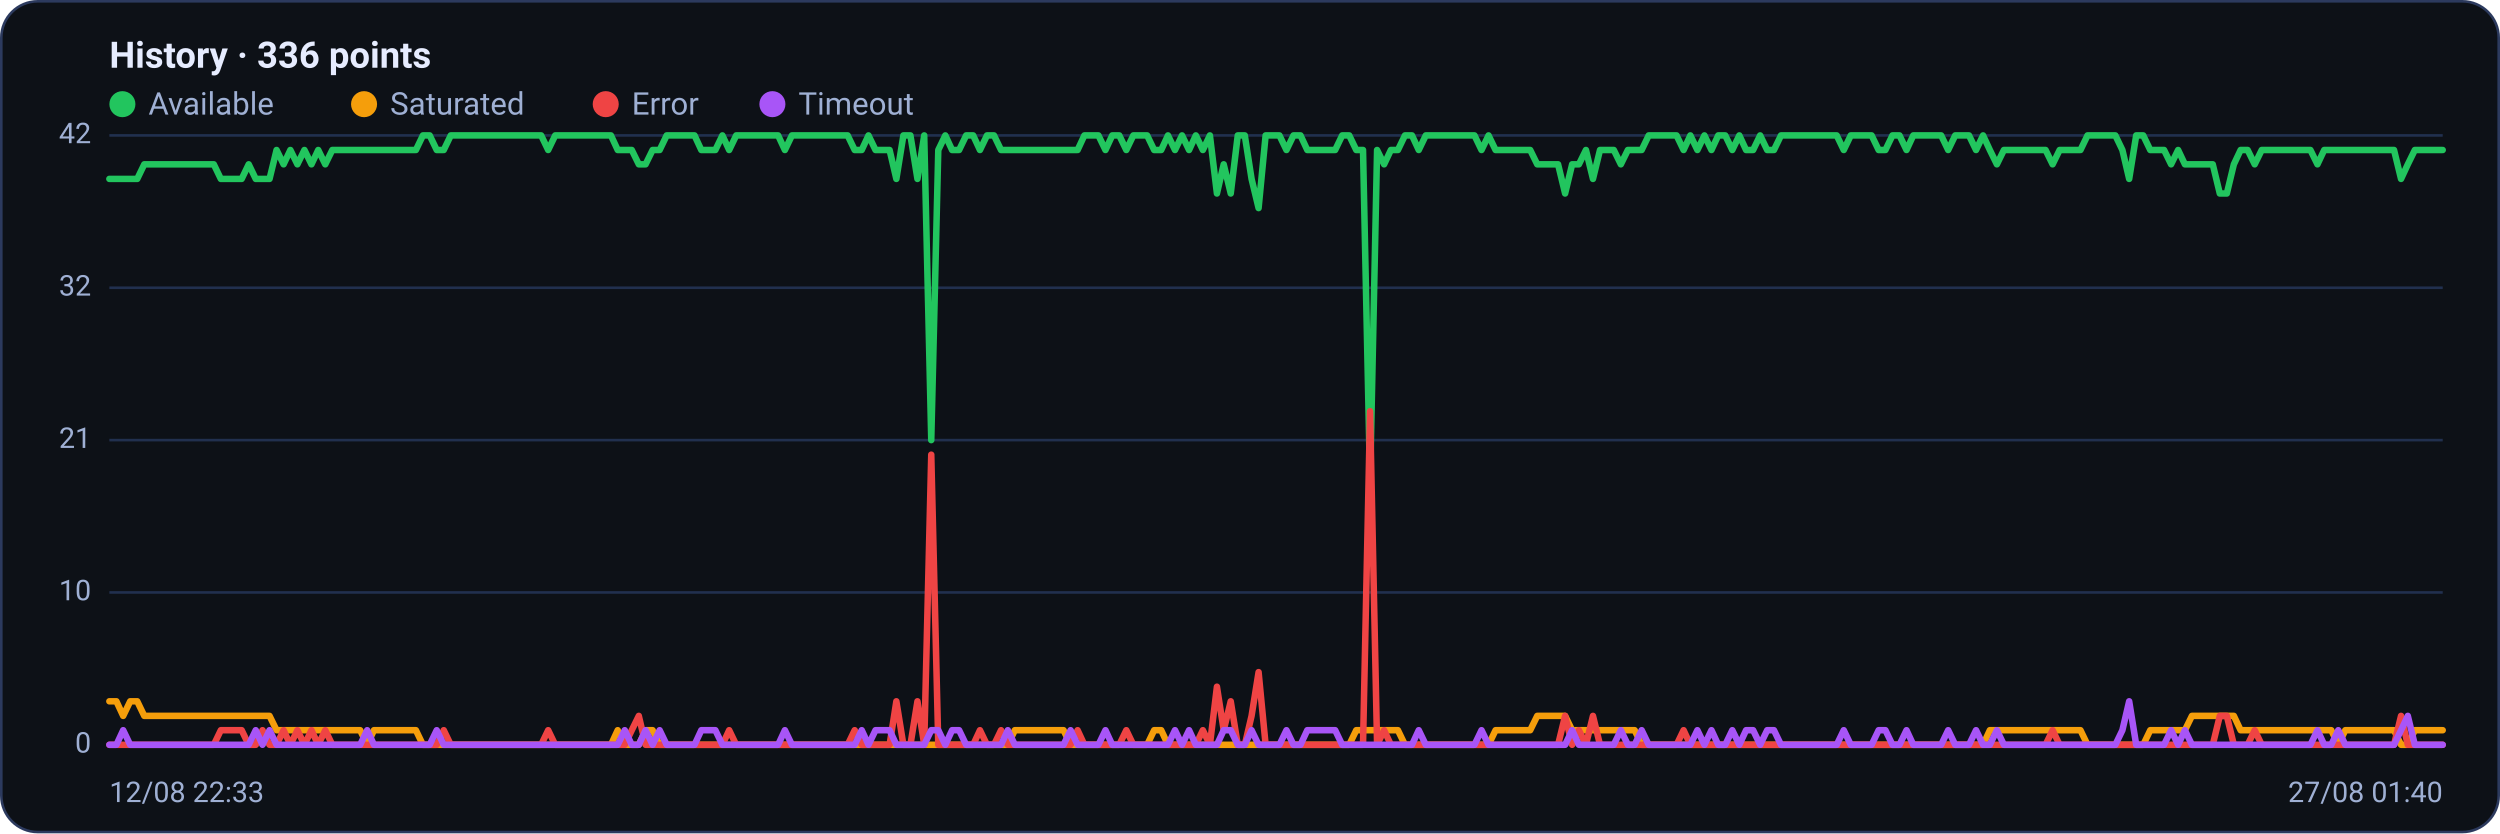
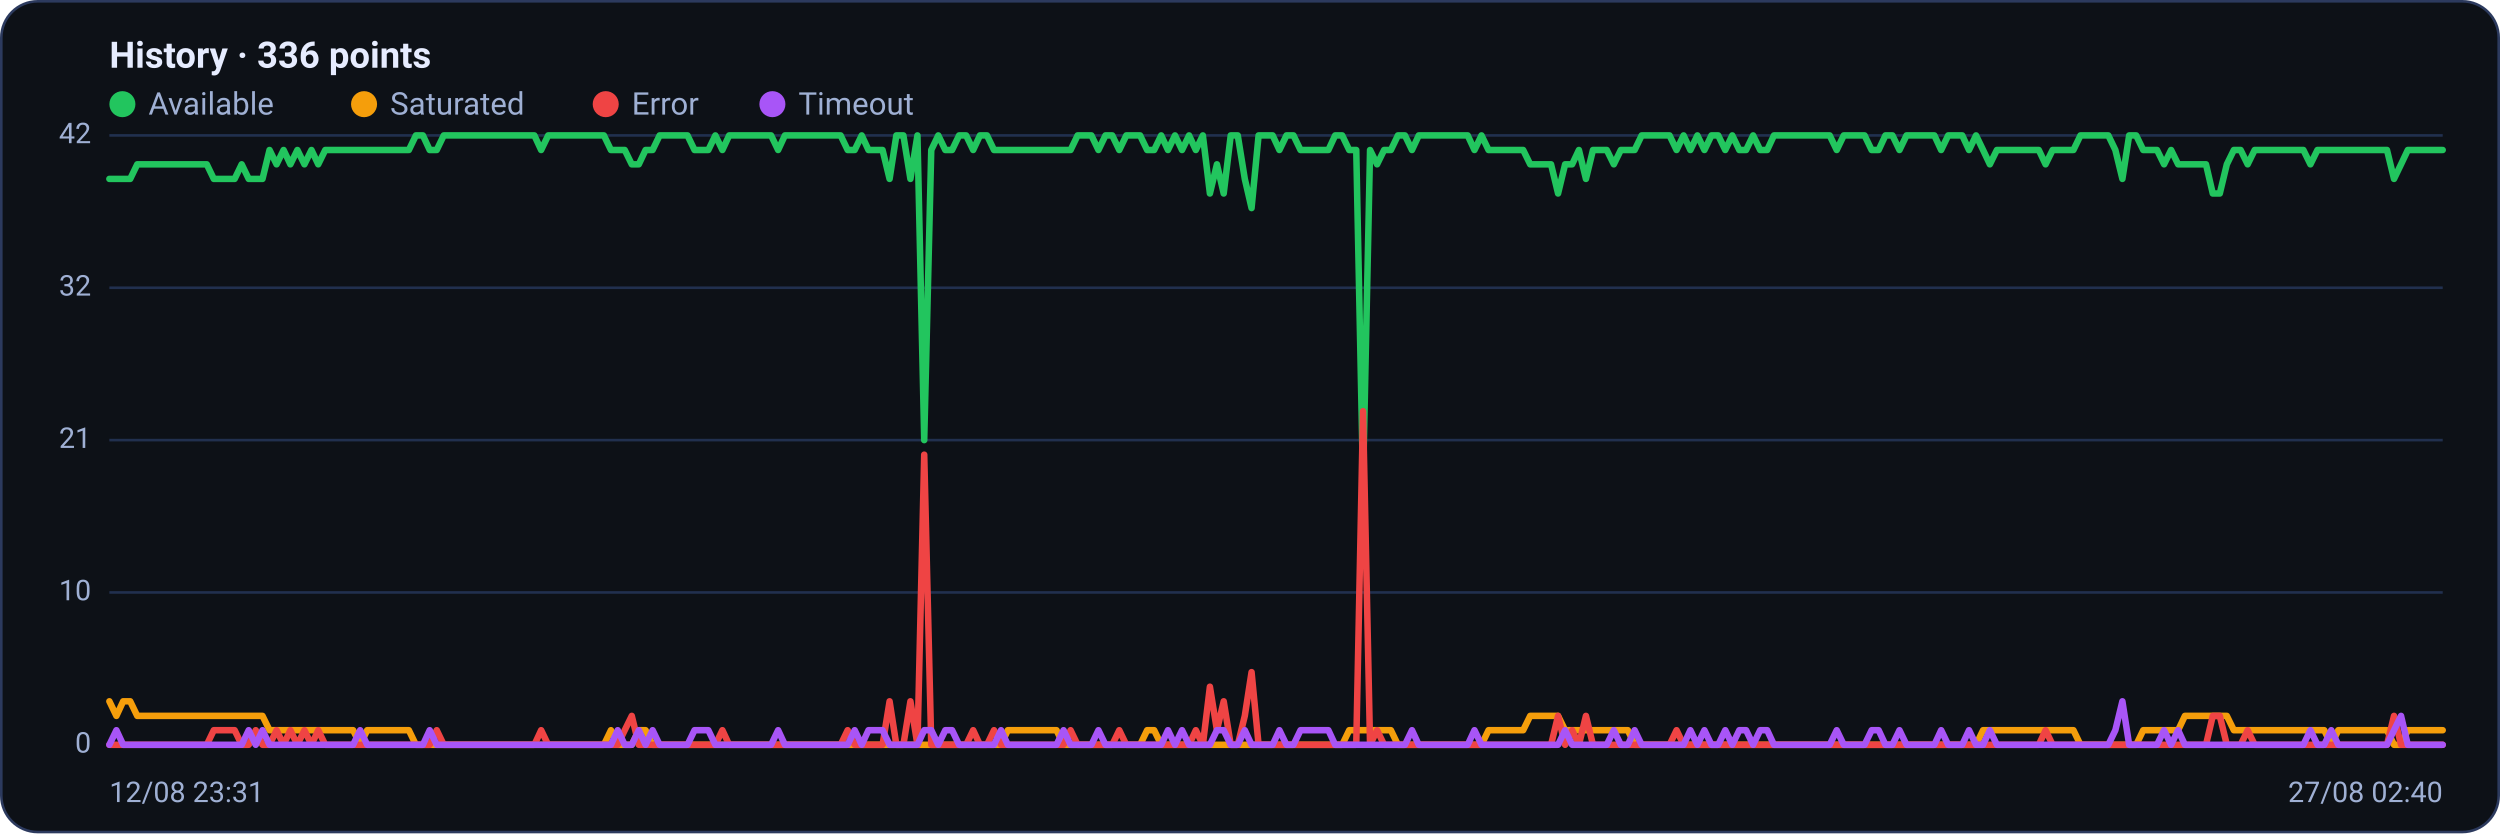
<svg xmlns="http://www.w3.org/2000/svg" viewBox="0 0 960 320" width="960" height="320" font-family="Segoe UI, system-ui, -apple-system, Roboto, Helvetica, Arial, sans-serif" role="img" aria-label="Availability history per region">
  <rect x="0.5" y="0.5" width="959" height="319" rx="14" fill="#0d1117" stroke="#2c3a5e" />
  <text x="42" y="26" font-size="14" font-weight="600" fill="#e6ecff">History · 336 points</text>
  <circle cx="47" cy="40" r="5" fill="#22c55e" />
  <text x="57" y="44" font-size="12" fill="#9fb0d4">Available</text>
  <circle cx="139.8" cy="40" r="5" fill="#f59e0b" />
  <text x="149.8" y="44" font-size="12" fill="#9fb0d4">Saturated</text>
  <circle cx="232.6" cy="40" r="5" fill="#ef4444" />
  <text x="242.6" y="44" font-size="12" fill="#9fb0d4">Error</text>
  <circle cx="296.6" cy="40" r="5" fill="#a855f7" />
  <text x="306.6" y="44" font-size="12" fill="#9fb0d4">Timeout</text>
  <line x1="42" y1="286.0" x2="938" y2="286.0" stroke="#21304f" stroke-width="1" />
  <text x="35" y="289.0" text-anchor="end" font-size="11" fill="#9fb0d4">0</text>
  <line x1="42" y1="227.5" x2="938" y2="227.5" stroke="#21304f" stroke-width="1" />
  <text x="35" y="230.5" text-anchor="end" font-size="11" fill="#9fb0d4">10</text>
  <line x1="42" y1="169.0" x2="938" y2="169.0" stroke="#21304f" stroke-width="1" />
  <text x="35" y="172.0" text-anchor="end" font-size="11" fill="#9fb0d4">21</text>
  <line x1="42" y1="110.5" x2="938" y2="110.5" stroke="#21304f" stroke-width="1" />
  <text x="35" y="113.5" text-anchor="end" font-size="11" fill="#9fb0d4">32</text>
  <line x1="42" y1="52.0" x2="938" y2="52.0" stroke="#21304f" stroke-width="1" />
  <text x="35" y="55.0" text-anchor="end" font-size="11" fill="#9fb0d4">42</text>
-   <polyline fill="none" stroke="#22c55e" stroke-width="2.5" stroke-linejoin="round" stroke-linecap="round" points="42.0,68.7 44.7,68.7 47.3,68.7 50.0,68.7 52.7,68.7 55.4,63.1 58.0,63.1 60.7,63.1 63.4,63.1 66.1,63.1 68.7,63.1 71.4,63.1 74.1,63.1 76.8,63.1 79.4,63.1 82.1,63.1 84.8,68.7 87.5,68.7 90.1,68.7 92.8,68.7 95.5,63.1 98.2,68.7 100.8,68.7 103.5,68.7 106.2,57.6 108.9,63.1 111.5,57.6 114.2,63.1 116.9,57.6 119.6,63.1 122.2,57.6 124.9,63.1 127.6,57.6 130.3,57.6 132.9,57.6 135.6,57.6 138.3,57.6 141.0,57.6 143.6,57.6 146.3,57.6 149.0,57.6 151.7,57.6 154.3,57.6 157.0,57.6 159.7,57.6 162.4,52.0 165.0,52.0 167.7,57.6 170.4,57.6 173.1,52.0 175.7,52.0 178.4,52.0 181.1,52.0 183.8,52.0 186.4,52.0 189.1,52.0 191.8,52.0 194.5,52.0 197.1,52.0 199.8,52.0 202.5,52.0 205.2,52.0 207.8,52.0 210.5,57.6 213.2,52.0 215.9,52.0 218.5,52.0 221.2,52.0 223.9,52.0 226.5,52.0 229.2,52.0 231.9,52.0 234.6,52.0 237.2,57.6 239.9,57.6 242.6,57.6 245.3,63.1 247.9,63.1 250.6,57.6 253.3,57.6 256.0,52.0 258.6,52.0 261.3,52.0 264.0,52.0 266.7,52.0 269.3,57.6 272.0,57.6 274.7,57.6 277.4,52.0 280.0,57.6 282.7,52.0 285.4,52.0 288.1,52.0 290.7,52.0 293.4,52.0 296.1,52.0 298.8,52.0 301.4,57.6 304.1,52.0 306.8,52.0 309.5,52.0 312.1,52.0 314.8,52.0 317.5,52.0 320.2,52.0 322.8,52.0 325.5,52.0 328.2,57.6 330.9,57.6 333.5,52.0 336.2,57.6 338.9,57.6 341.6,57.6 344.2,68.7 346.9,52.0 349.6,52.0 352.3,68.7 354.9,52.0 357.6,169.0 360.3,57.6 363.0,52.0 365.6,57.6 368.3,57.6 371.0,52.0 373.7,52.0 376.3,57.6 379.0,52.0 381.7,52.0 384.4,57.6 387.0,57.6 389.7,57.6 392.4,57.6 395.1,57.6 397.7,57.6 400.4,57.6 403.1,57.6 405.7,57.6 408.4,57.6 411.1,57.6 413.8,57.6 416.4,52.0 419.1,52.0 421.8,52.0 424.5,57.6 427.1,52.0 429.8,52.0 432.5,57.6 435.2,52.0 437.8,52.0 440.5,52.0 443.2,57.6 445.9,57.6 448.5,52.0 451.2,57.6 453.9,52.0 456.6,57.6 459.2,52.0 461.9,57.6 464.6,52.0 467.3,74.3 469.9,63.1 472.6,74.3 475.3,52.0 478.0,52.0 480.6,68.7 483.3,79.9 486.0,52.0 488.7,52.0 491.3,52.0 494.0,57.6 496.7,52.0 499.4,52.0 502.0,57.6 504.7,57.6 507.4,57.6 510.1,57.6 512.7,57.6 515.4,52.0 518.1,52.0 520.8,57.6 523.4,57.6 526.1,185.7 528.8,57.6 531.5,63.1 534.1,57.6 536.8,57.6 539.5,52.0 542.2,52.0 544.8,57.6 547.5,52.0 550.2,52.0 552.9,52.0 555.5,52.0 558.2,52.0 560.9,52.0 563.6,52.0 566.2,52.0 568.9,57.6 571.6,52.0 574.3,57.6 576.9,57.6 579.6,57.6 582.3,57.6 584.9,57.6 587.6,57.6 590.3,63.1 593.0,63.1 595.6,63.1 598.3,63.1 601.0,74.3 603.7,63.1 606.3,63.1 609.0,57.6 611.7,68.7 614.4,57.6 617.0,57.6 619.7,57.6 622.4,63.1 625.1,57.6 627.7,57.6 630.4,57.6 633.1,52.0 635.8,52.0 638.4,52.0 641.1,52.0 643.8,52.0 646.5,57.6 649.1,52.0 651.8,57.6 654.5,52.0 657.2,57.6 659.8,52.0 662.5,52.0 665.2,57.6 667.9,52.0 670.5,57.6 673.2,57.6 675.9,52.0 678.6,57.6 681.2,57.6 683.9,52.0 686.6,52.0 689.3,52.0 691.9,52.0 694.6,52.0 697.3,52.0 700.0,52.0 702.6,52.0 705.3,52.0 708.0,57.6 710.7,52.0 713.3,52.0 716.0,52.0 718.7,52.0 721.4,57.6 724.0,57.6 726.7,52.0 729.4,52.0 732.1,57.6 734.7,52.0 737.4,52.0 740.1,52.0 742.8,52.0 745.4,52.0 748.1,57.6 750.8,52.0 753.5,52.0 756.1,52.0 758.8,57.6 761.5,52.0 764.1,57.6 766.8,63.1 769.5,57.6 772.2,57.6 774.8,57.6 777.5,57.6 780.2,57.6 782.9,57.6 785.5,57.6 788.2,63.1 790.9,57.6 793.6,57.6 796.2,57.6 798.9,57.6 801.6,52.0 804.3,52.0 806.9,52.0 809.6,52.0 812.3,52.0 815.0,57.6 817.6,68.7 820.3,52.0 823.0,52.0 825.7,57.6 828.3,57.6 831.0,57.6 833.7,63.1 836.4,57.6 839.0,63.1 841.7,63.1 844.4,63.1 847.1,63.1 849.7,63.1 852.4,74.3 855.1,74.3 857.8,63.1 860.4,57.6 863.1,57.6 865.8,63.1 868.5,57.6 871.1,57.6 873.8,57.6 876.5,57.6 879.2,57.6 881.8,57.6 884.5,57.6 887.2,57.6 889.9,63.1 892.5,57.6 895.2,57.6 897.9,57.6 900.6,57.6 903.2,57.6 905.9,57.6 908.6,57.6 911.3,57.6 913.9,57.6 916.6,57.6 919.3,57.6 922.0,68.7 924.6,63.1 927.3,57.6 930.0,57.6 932.7,57.6 935.3,57.6 938.0,57.6" />
-   <polyline fill="none" stroke="#f59e0b" stroke-width="2.5" stroke-linejoin="round" stroke-linecap="round" points="42.0,269.3 44.7,269.3 47.3,274.9 50.0,269.3 52.7,269.3 55.4,274.9 58.0,274.9 60.7,274.9 63.4,274.9 66.1,274.9 68.7,274.9 71.4,274.9 74.1,274.9 76.8,274.9 79.4,274.9 82.1,274.9 84.8,274.9 87.5,274.9 90.1,274.9 92.8,274.9 95.5,274.9 98.2,274.9 100.8,274.9 103.5,274.9 106.2,280.4 108.9,280.4 111.5,280.4 114.2,280.4 116.9,280.4 119.6,280.4 122.2,280.4 124.9,280.4 127.6,280.4 130.3,280.4 132.9,280.4 135.6,280.4 138.3,280.4 141.0,286.0 143.6,280.4 146.3,280.4 149.0,280.4 151.7,280.4 154.3,280.4 157.0,280.4 159.7,280.4 162.4,286.0 165.0,286.0 167.7,286.0 170.4,286.0 173.1,286.0 175.7,286.0 178.4,286.0 181.1,286.0 183.8,286.0 186.4,286.0 189.1,286.0 191.8,286.0 194.5,286.0 197.1,286.0 199.8,286.0 202.5,286.0 205.2,286.0 207.8,286.0 210.5,286.0 213.2,286.0 215.9,286.0 218.5,286.0 221.2,286.0 223.9,286.0 226.5,286.0 229.2,286.0 231.9,286.0 234.6,286.0 237.2,280.4 239.9,286.0 242.6,286.0 245.3,286.0 247.9,280.4 250.6,280.4 253.3,286.0 256.0,286.0 258.6,286.0 261.3,286.0 264.0,286.0 266.7,286.0 269.3,286.0 272.0,286.0 274.7,286.0 277.4,286.0 280.0,286.0 282.7,286.0 285.4,286.0 288.1,286.0 290.7,286.0 293.4,286.0 296.1,286.0 298.8,286.0 301.4,286.0 304.1,286.0 306.8,286.0 309.5,286.0 312.1,286.0 314.8,286.0 317.5,286.0 320.2,286.0 322.8,286.0 325.5,286.0 328.2,286.0 330.9,286.0 333.5,286.0 336.2,286.0 338.9,286.0 341.6,286.0 344.2,286.0 346.9,286.0 349.6,286.0 352.3,286.0 354.9,286.0 357.6,286.0 360.3,286.0 363.0,286.0 365.6,286.0 368.3,286.0 371.0,286.0 373.7,286.0 376.3,286.0 379.0,286.0 381.7,286.0 384.4,286.0 387.0,286.0 389.7,280.4 392.4,280.4 395.1,280.4 397.7,280.4 400.4,280.4 403.1,280.4 405.7,280.4 408.4,280.4 411.1,286.0 413.8,286.0 416.4,286.0 419.1,286.0 421.8,286.0 424.5,286.0 427.1,286.0 429.8,286.0 432.5,286.0 435.2,286.0 437.8,286.0 440.5,286.0 443.2,280.4 445.9,280.4 448.5,286.0 451.2,286.0 453.9,286.0 456.6,286.0 459.2,286.0 461.9,286.0 464.6,286.0 467.3,286.0 469.9,286.0 472.6,286.0 475.3,286.0 478.0,286.0 480.6,286.0 483.3,286.0 486.0,286.0 488.7,286.0 491.3,286.0 494.0,286.0 496.7,286.0 499.4,286.0 502.0,286.0 504.7,286.0 507.4,286.0 510.1,286.0 512.7,286.0 515.4,286.0 518.1,286.0 520.8,280.4 523.4,280.4 526.1,280.4 528.8,280.4 531.5,280.4 534.1,280.4 536.8,280.4 539.5,286.0 542.2,286.0 544.8,286.0 547.5,286.0 550.2,286.0 552.9,286.0 555.5,286.0 558.2,286.0 560.9,286.0 563.6,286.0 566.2,286.0 568.9,286.0 571.6,286.0 574.3,280.4 576.9,280.4 579.6,280.4 582.3,280.4 584.9,280.4 587.6,280.4 590.3,274.9 593.0,274.9 595.6,274.9 598.3,274.9 601.0,274.9 603.7,280.4 606.3,280.4 609.0,280.4 611.7,280.4 614.4,280.4 617.0,280.4 619.7,280.4 622.4,280.4 625.1,280.4 627.7,280.4 630.4,286.0 633.1,286.0 635.8,286.0 638.4,286.0 641.1,286.0 643.8,286.0 646.5,286.0 649.1,286.0 651.8,286.0 654.5,286.0 657.2,286.0 659.8,286.0 662.5,286.0 665.2,286.0 667.9,286.0 670.5,286.0 673.2,286.0 675.9,286.0 678.6,286.0 681.2,286.0 683.9,286.0 686.6,286.0 689.3,286.0 691.9,286.0 694.6,286.0 697.3,286.0 700.0,286.0 702.6,286.0 705.3,286.0 708.0,286.0 710.7,286.0 713.3,286.0 716.0,286.0 718.7,286.0 721.4,286.0 724.0,286.0 726.7,286.0 729.4,286.0 732.1,286.0 734.7,286.0 737.4,286.0 740.1,286.0 742.8,286.0 745.4,286.0 748.1,286.0 750.8,286.0 753.5,286.0 756.1,286.0 758.8,286.0 761.5,286.0 764.1,280.4 766.8,280.4 769.5,280.4 772.2,280.4 774.8,280.4 777.5,280.4 780.2,280.4 782.9,280.4 785.5,280.4 788.2,280.4 790.9,280.4 793.6,280.4 796.2,280.4 798.9,280.4 801.6,286.0 804.3,286.0 806.9,286.0 809.6,286.0 812.3,286.0 815.0,286.0 817.6,286.0 820.3,286.0 823.0,286.0 825.7,280.4 828.3,280.4 831.0,280.4 833.7,280.4 836.4,280.4 839.0,280.4 841.7,274.9 844.4,274.9 847.1,274.9 849.7,274.9 852.4,274.9 855.1,274.9 857.8,274.9 860.4,280.4 863.1,280.4 865.8,280.4 868.5,280.4 871.1,280.4 873.8,280.4 876.5,280.4 879.2,280.4 881.8,280.4 884.5,280.4 887.2,280.4 889.9,280.4 892.5,280.4 895.2,280.4 897.9,286.0 900.6,280.4 903.2,280.4 905.9,280.4 908.6,280.4 911.3,280.4 913.9,280.4 916.6,280.4 919.3,280.4 922.0,286.0 924.6,286.0 927.3,280.4 930.0,280.4 932.7,280.4 935.3,280.4 938.0,280.4" />
-   <polyline fill="none" stroke="#ef4444" stroke-width="2.5" stroke-linejoin="round" stroke-linecap="round" points="42.0,286.0 44.7,286.0 47.3,286.0 50.0,286.0 52.7,286.0 55.4,286.0 58.0,286.0 60.7,286.0 63.4,286.0 66.1,286.0 68.7,286.0 71.4,286.0 74.1,286.0 76.8,286.0 79.4,286.0 82.1,286.0 84.8,280.4 87.5,280.4 90.1,280.4 92.8,280.4 95.5,286.0 98.2,286.0 100.8,280.4 103.5,286.0 106.2,286.0 108.9,280.4 111.5,286.0 114.2,280.4 116.9,286.0 119.6,280.4 122.2,286.0 124.9,280.4 127.6,286.0 130.3,286.0 132.9,286.0 135.6,286.0 138.3,286.0 141.0,286.0 143.6,286.0 146.3,286.0 149.0,286.0 151.7,286.0 154.3,286.0 157.0,286.0 159.7,286.0 162.4,286.0 165.0,286.0 167.7,286.0 170.4,280.4 173.1,286.0 175.7,286.0 178.4,286.0 181.1,286.0 183.8,286.0 186.4,286.0 189.1,286.0 191.8,286.0 194.5,286.0 197.1,286.0 199.8,286.0 202.5,286.0 205.2,286.0 207.8,286.0 210.5,280.4 213.2,286.0 215.9,286.0 218.5,286.0 221.2,286.0 223.9,286.0 226.5,286.0 229.2,286.0 231.9,286.0 234.6,286.0 237.2,286.0 239.9,286.0 242.6,280.4 245.3,274.9 247.9,286.0 250.6,286.0 253.3,286.0 256.0,286.0 258.6,286.0 261.3,286.0 264.0,286.0 266.7,286.0 269.3,286.0 272.0,286.0 274.7,286.0 277.4,286.0 280.0,280.4 282.7,286.0 285.4,286.0 288.1,286.0 290.7,286.0 293.4,286.0 296.1,286.0 298.8,286.0 301.4,286.0 304.1,286.0 306.8,286.0 309.5,286.0 312.1,286.0 314.8,286.0 317.5,286.0 320.2,286.0 322.8,286.0 325.5,286.0 328.2,280.4 330.9,286.0 333.5,286.0 336.2,286.0 338.9,286.0 341.6,286.0 344.2,269.3 346.9,286.0 349.6,286.0 352.3,269.3 354.9,286.0 357.6,174.6 360.3,286.0 363.0,286.0 365.6,286.0 368.3,286.0 371.0,286.0 373.7,286.0 376.3,280.4 379.0,286.0 381.7,286.0 384.4,280.4 387.0,286.0 389.7,286.0 392.4,286.0 395.1,286.0 397.7,286.0 400.4,286.0 403.1,286.0 405.7,286.0 408.4,286.0 411.1,286.0 413.8,280.4 416.4,286.0 419.1,286.0 421.8,286.0 424.5,286.0 427.1,286.0 429.8,286.0 432.5,280.4 435.2,286.0 437.8,286.0 440.5,286.0 443.2,286.0 445.9,286.0 448.5,286.0 451.2,286.0 453.9,286.0 456.6,286.0 459.2,286.0 461.9,280.4 464.6,286.0 467.3,263.7 469.9,280.4 472.6,269.3 475.3,286.0 478.0,286.0 480.6,274.9 483.3,258.1 486.0,286.0 488.7,286.0 491.3,286.0 494.0,286.0 496.7,286.0 499.4,286.0 502.0,286.0 504.7,286.0 507.4,286.0 510.1,286.0 512.7,286.0 515.4,286.0 518.1,286.0 520.8,286.0 523.4,286.0 526.1,157.9 528.8,286.0 531.5,280.4 534.1,286.0 536.8,286.0 539.5,286.0 542.2,286.0 544.8,286.0 547.5,286.0 550.2,286.0 552.9,286.0 555.5,286.0 558.2,286.0 560.9,286.0 563.6,286.0 566.2,286.0 568.9,286.0 571.6,286.0 574.3,286.0 576.9,286.0 579.6,286.0 582.3,286.0 584.9,286.0 587.6,286.0 590.3,286.0 593.0,286.0 595.6,286.0 598.3,286.0 601.0,274.9 603.7,286.0 606.3,280.4 609.0,286.0 611.7,274.9 614.4,286.0 617.0,286.0 619.7,286.0 622.4,286.0 625.1,286.0 627.7,286.0 630.4,286.0 633.1,286.0 635.8,286.0 638.4,286.0 641.1,286.0 643.8,286.0 646.5,280.4 649.1,286.0 651.8,286.0 654.5,286.0 657.2,286.0 659.8,286.0 662.5,286.0 665.2,286.0 667.9,286.0 670.5,286.0 673.2,286.0 675.9,286.0 678.6,286.0 681.2,286.0 683.9,286.0 686.6,286.0 689.3,286.0 691.9,286.0 694.6,286.0 697.3,286.0 700.0,286.0 702.6,286.0 705.3,286.0 708.0,286.0 710.7,286.0 713.3,286.0 716.0,286.0 718.7,286.0 721.4,286.0 724.0,286.0 726.7,286.0 729.4,286.0 732.1,286.0 734.7,286.0 737.4,286.0 740.1,286.0 742.8,286.0 745.4,286.0 748.1,286.0 750.8,286.0 753.5,286.0 756.1,286.0 758.8,286.0 761.5,286.0 764.1,286.0 766.8,286.0 769.5,286.0 772.2,286.0 774.8,286.0 777.5,286.0 780.2,286.0 782.9,286.0 785.5,286.0 788.2,280.4 790.9,286.0 793.6,286.0 796.2,286.0 798.9,286.0 801.6,286.0 804.3,286.0 806.9,286.0 809.6,286.0 812.3,286.0 815.0,286.0 817.6,286.0 820.3,286.0 823.0,286.0 825.7,286.0 828.3,286.0 831.0,286.0 833.7,286.0 836.4,286.0 839.0,286.0 841.7,286.0 844.4,286.0 847.1,286.0 849.7,286.0 852.4,274.9 855.1,274.9 857.8,286.0 860.4,286.0 863.1,286.0 865.8,280.4 868.5,286.0 871.1,286.0 873.8,286.0 876.5,286.0 879.2,286.0 881.8,286.0 884.5,286.0 887.2,286.0 889.9,286.0 892.5,286.0 895.2,286.0 897.9,286.0 900.6,286.0 903.2,286.0 905.9,286.0 908.6,286.0 911.3,286.0 913.9,286.0 916.6,286.0 919.3,286.0 922.0,274.9 924.6,286.0 927.3,286.0 930.0,286.0 932.7,286.0 935.3,286.0 938.0,286.0" />
-   <polyline fill="none" stroke="#a855f7" stroke-width="2.5" stroke-linejoin="round" stroke-linecap="round" points="42.0,286.0 44.7,286.0 47.3,280.4 50.0,286.0 52.7,286.0 55.4,286.0 58.0,286.0 60.7,286.0 63.4,286.0 66.1,286.0 68.7,286.0 71.4,286.0 74.1,286.0 76.8,286.0 79.4,286.0 82.1,286.0 84.8,286.0 87.5,286.0 90.1,286.0 92.8,286.0 95.5,286.0 98.2,280.4 100.8,286.0 103.5,280.4 106.2,286.0 108.9,286.0 111.5,286.0 114.2,286.0 116.9,286.0 119.6,286.0 122.2,286.0 124.9,286.0 127.6,286.0 130.3,286.0 132.9,286.0 135.6,286.0 138.3,286.0 141.0,280.4 143.6,286.0 146.3,286.0 149.0,286.0 151.7,286.0 154.3,286.0 157.0,286.0 159.7,286.0 162.4,286.0 165.0,286.0 167.7,280.4 170.4,286.0 173.1,286.0 175.7,286.0 178.4,286.0 181.1,286.0 183.8,286.0 186.4,286.0 189.1,286.0 191.8,286.0 194.5,286.0 197.1,286.0 199.8,286.0 202.5,286.0 205.2,286.0 207.8,286.0 210.5,286.0 213.2,286.0 215.9,286.0 218.5,286.0 221.2,286.0 223.9,286.0 226.5,286.0 229.2,286.0 231.9,286.0 234.6,286.0 237.2,286.0 239.9,280.4 242.6,286.0 245.3,286.0 247.9,280.4 250.6,286.0 253.3,280.4 256.0,286.0 258.6,286.0 261.3,286.0 264.0,286.0 266.7,286.0 269.3,280.4 272.0,280.4 274.7,280.4 277.4,286.0 280.0,286.0 282.7,286.0 285.4,286.0 288.1,286.0 290.7,286.0 293.4,286.0 296.1,286.0 298.8,286.0 301.4,280.4 304.1,286.0 306.8,286.0 309.5,286.0 312.1,286.0 314.8,286.0 317.5,286.0 320.2,286.0 322.8,286.0 325.5,286.0 328.2,286.0 330.9,280.4 333.5,286.0 336.2,280.4 338.9,280.4 341.6,280.4 344.2,286.0 346.9,286.0 349.6,286.0 352.3,286.0 354.9,286.0 357.6,280.4 360.3,280.4 363.0,286.0 365.6,280.4 368.3,280.4 371.0,286.0 373.7,286.0 376.3,286.0 379.0,286.0 381.7,286.0 384.4,286.0 387.0,280.4 389.7,286.0 392.4,286.0 395.1,286.0 397.7,286.0 400.4,286.0 403.1,286.0 405.7,286.0 408.4,286.0 411.1,280.4 413.8,286.0 416.4,286.0 419.1,286.0 421.8,286.0 424.5,280.4 427.1,286.0 429.8,286.0 432.5,286.0 435.2,286.0 437.8,286.0 440.5,286.0 443.2,286.0 445.9,286.0 448.5,286.0 451.2,280.4 453.9,286.0 456.6,280.4 459.2,286.0 461.9,286.0 464.6,286.0 467.3,286.0 469.9,280.4 472.6,280.4 475.3,286.0 478.0,286.0 480.6,280.4 483.3,286.0 486.0,286.0 488.7,286.0 491.3,286.0 494.0,280.4 496.7,286.0 499.4,286.0 502.0,280.4 504.7,280.4 507.4,280.4 510.1,280.4 512.7,280.4 515.4,286.0 518.1,286.0 520.8,286.0 523.4,286.0 526.1,286.0 528.8,286.0 531.5,286.0 534.1,286.0 536.8,286.0 539.5,286.0 542.2,286.0 544.8,280.4 547.5,286.0 550.2,286.0 552.9,286.0 555.5,286.0 558.2,286.0 560.9,286.0 563.6,286.0 566.2,286.0 568.9,280.4 571.6,286.0 574.3,286.0 576.9,286.0 579.6,286.0 582.3,286.0 584.9,286.0 587.6,286.0 590.3,286.0 593.0,286.0 595.6,286.0 598.3,286.0 601.0,286.0 603.7,280.4 606.3,286.0 609.0,286.0 611.7,286.0 614.4,286.0 617.0,286.0 619.7,286.0 622.4,280.4 625.1,286.0 627.7,286.0 630.4,280.4 633.1,286.0 635.8,286.0 638.4,286.0 641.1,286.0 643.8,286.0 646.5,286.0 649.1,286.0 651.8,280.4 654.5,286.0 657.2,280.4 659.8,286.0 662.5,286.0 665.2,280.4 667.9,286.0 670.5,280.4 673.2,280.4 675.9,286.0 678.6,280.4 681.2,280.4 683.9,286.0 686.6,286.0 689.3,286.0 691.9,286.0 694.6,286.0 697.3,286.0 700.0,286.0 702.6,286.0 705.3,286.0 708.0,280.4 710.7,286.0 713.3,286.0 716.0,286.0 718.7,286.0 721.4,280.4 724.0,280.4 726.7,286.0 729.4,286.0 732.1,280.4 734.7,286.0 737.4,286.0 740.1,286.0 742.8,286.0 745.4,286.0 748.1,280.4 750.8,286.0 753.5,286.0 756.1,286.0 758.8,280.4 761.5,286.0 764.1,286.0 766.8,280.4 769.5,286.0 772.2,286.0 774.8,286.0 777.5,286.0 780.2,286.0 782.9,286.0 785.5,286.0 788.2,286.0 790.9,286.0 793.6,286.0 796.2,286.0 798.9,286.0 801.6,286.0 804.3,286.0 806.9,286.0 809.6,286.0 812.3,286.0 815.0,280.4 817.6,269.3 820.3,286.0 823.0,286.0 825.7,286.0 828.3,286.0 831.0,286.0 833.7,280.4 836.4,286.0 839.0,280.4 841.7,286.0 844.4,286.0 847.1,286.0 849.7,286.0 852.4,286.0 855.1,286.0 857.8,286.0 860.4,286.0 863.1,286.0 865.8,286.0 868.5,286.0 871.1,286.0 873.8,286.0 876.5,286.0 879.2,286.0 881.8,286.0 884.5,286.0 887.2,286.0 889.9,280.4 892.5,286.0 895.2,286.0 897.9,280.4 900.6,286.0 903.2,286.0 905.9,286.0 908.6,286.0 911.3,286.0 913.9,286.0 916.6,286.0 919.3,286.0 922.0,280.4 924.6,274.9 927.3,286.0 930.0,286.0 932.7,286.0 935.3,286.0 938.0,286.0" />
-   <text x="42" y="308" font-size="11" fill="#9fb0d4">12/08 22:33</text>
-   <text x="938" y="308" text-anchor="end" font-size="11" fill="#9fb0d4">27/08 01:40</text>
+   <polyline fill="none" stroke="#22c55e" stroke-width="2.5" stroke-linejoin="round" stroke-linecap="round" points="42.0,68.7 44.7,68.7 47.3,68.7 50.0,68.7 52.7,63.1 55.4,63.1 58.0,63.1 60.7,63.1 63.4,63.1 66.1,63.1 68.7,63.1 71.4,63.1 74.1,63.1 76.8,63.1 79.4,63.1 82.1,68.7 84.8,68.7 87.5,68.7 90.1,68.7 92.8,63.1 95.5,68.7 98.2,68.7 100.8,68.7 103.5,57.6 106.2,63.1 108.9,57.6 111.5,63.1 114.2,57.6 116.9,63.1 119.6,57.6 122.2,63.1 124.9,57.6 127.6,57.6 130.3,57.6 132.9,57.6 135.6,57.6 138.3,57.6 141.0,57.6 143.6,57.6 146.3,57.6 149.0,57.6 151.7,57.6 154.3,57.6 157.0,57.6 159.7,52.0 162.4,52.0 165.0,57.6 167.7,57.6 170.4,52.0 173.1,52.0 175.7,52.0 178.4,52.0 181.1,52.0 183.8,52.0 186.4,52.0 189.1,52.0 191.8,52.0 194.5,52.0 197.1,52.0 199.8,52.0 202.5,52.0 205.2,52.0 207.8,57.6 210.5,52.0 213.2,52.0 215.9,52.0 218.5,52.0 221.2,52.0 223.9,52.0 226.5,52.0 229.2,52.0 231.9,52.0 234.6,57.6 237.2,57.6 239.9,57.6 242.6,63.1 245.3,63.1 247.9,57.6 250.6,57.6 253.3,52.0 256.0,52.0 258.6,52.0 261.3,52.0 264.0,52.0 266.7,57.6 269.3,57.6 272.0,57.6 274.7,52.0 277.4,57.6 280.0,52.0 282.7,52.0 285.4,52.0 288.1,52.0 290.7,52.0 293.4,52.0 296.1,52.0 298.8,57.6 301.4,52.0 304.1,52.0 306.8,52.0 309.5,52.0 312.1,52.0 314.8,52.0 317.5,52.0 320.2,52.0 322.8,52.0 325.5,57.6 328.2,57.6 330.9,52.0 333.5,57.6 336.2,57.6 338.9,57.6 341.6,68.7 344.2,52.0 346.9,52.0 349.6,68.7 352.3,52.0 354.9,169.0 357.6,57.6 360.3,52.0 363.0,57.6 365.6,57.6 368.3,52.0 371.0,52.0 373.7,57.6 376.3,52.0 379.0,52.0 381.7,57.6 384.4,57.6 387.0,57.6 389.7,57.6 392.4,57.6 395.1,57.6 397.7,57.6 400.4,57.6 403.1,57.6 405.7,57.6 408.4,57.6 411.1,57.6 413.8,52.0 416.4,52.0 419.1,52.0 421.8,57.6 424.5,52.0 427.1,52.0 429.8,57.6 432.5,52.0 435.2,52.0 437.8,52.0 440.5,57.6 443.2,57.6 445.9,52.0 448.5,57.6 451.2,52.0 453.9,57.6 456.6,52.0 459.2,57.6 461.9,52.0 464.6,74.3 467.3,63.1 469.9,74.3 472.6,52.0 475.3,52.0 478.0,68.7 480.6,79.9 483.3,52.0 486.0,52.0 488.7,52.0 491.3,57.6 494.0,52.0 496.7,52.0 499.4,57.6 502.0,57.6 504.7,57.6 507.4,57.6 510.1,57.6 512.7,52.0 515.4,52.0 518.1,57.6 520.8,57.6 523.4,185.7 526.1,57.6 528.8,63.1 531.5,57.6 534.1,57.6 536.8,52.0 539.5,52.0 542.2,57.6 544.8,52.0 547.5,52.0 550.2,52.0 552.9,52.0 555.5,52.0 558.2,52.0 560.9,52.0 563.6,52.0 566.2,57.6 568.9,52.0 571.6,57.6 574.3,57.6 576.9,57.6 579.6,57.6 582.3,57.6 584.9,57.6 587.6,63.1 590.3,63.1 593.0,63.1 595.6,63.1 598.3,74.3 601.0,63.1 603.7,63.1 606.3,57.6 609.0,68.7 611.7,57.6 614.4,57.6 617.0,57.6 619.7,63.1 622.4,57.6 625.1,57.6 627.7,57.6 630.4,52.0 633.1,52.0 635.8,52.0 638.4,52.0 641.1,52.0 643.8,57.6 646.5,52.0 649.1,57.6 651.8,52.0 654.5,57.6 657.2,52.0 659.8,52.0 662.5,57.6 665.2,52.0 667.9,57.6 670.5,57.6 673.2,52.0 675.9,57.6 678.6,57.6 681.2,52.0 683.9,52.0 686.6,52.0 689.3,52.0 691.9,52.0 694.6,52.0 697.3,52.0 700.0,52.0 702.6,52.0 705.3,57.6 708.0,52.0 710.7,52.0 713.3,52.0 716.0,52.0 718.7,57.6 721.4,57.6 724.0,52.0 726.7,52.0 729.4,57.6 732.1,52.0 734.7,52.0 737.4,52.0 740.1,52.0 742.8,52.0 745.4,57.6 748.1,52.0 750.8,52.0 753.5,52.0 756.1,57.6 758.8,52.0 761.5,57.6 764.1,63.1 766.8,57.6 769.5,57.6 772.2,57.6 774.8,57.6 777.5,57.6 780.2,57.6 782.9,57.6 785.5,63.1 788.2,57.6 790.9,57.6 793.6,57.6 796.2,57.6 798.9,52.0 801.6,52.0 804.3,52.0 806.9,52.0 809.6,52.0 812.3,57.6 815.0,68.7 817.6,52.0 820.3,52.0 823.0,57.6 825.7,57.6 828.3,57.6 831.0,63.1 833.7,57.6 836.4,63.1 839.0,63.1 841.7,63.1 844.4,63.1 847.1,63.1 849.7,74.3 852.4,74.3 855.1,63.1 857.8,57.6 860.4,57.6 863.1,63.1 865.8,57.6 868.5,57.6 871.1,57.6 873.8,57.6 876.5,57.6 879.2,57.6 881.8,57.6 884.5,57.6 887.2,63.1 889.9,57.6 892.5,57.6 895.2,57.6 897.9,57.6 900.6,57.6 903.2,57.6 905.9,57.6 908.6,57.6 911.3,57.6 913.9,57.6 916.6,57.6 919.3,68.7 922.0,63.1 924.6,57.6 927.3,57.6 930.0,57.6 932.7,57.6 935.3,57.6 938.0,57.6" />
+   <polyline fill="none" stroke="#f59e0b" stroke-width="2.5" stroke-linejoin="round" stroke-linecap="round" points="42.0,269.3 44.7,274.9 47.3,269.3 50.0,269.3 52.7,274.9 55.4,274.9 58.0,274.9 60.7,274.9 63.4,274.9 66.1,274.9 68.7,274.9 71.4,274.9 74.1,274.9 76.8,274.9 79.4,274.9 82.1,274.9 84.8,274.9 87.5,274.9 90.1,274.9 92.8,274.9 95.5,274.9 98.2,274.9 100.8,274.9 103.5,280.4 106.2,280.4 108.9,280.4 111.5,280.4 114.2,280.4 116.9,280.4 119.6,280.4 122.2,280.4 124.9,280.4 127.6,280.4 130.3,280.4 132.9,280.4 135.6,280.4 138.3,286.0 141.0,280.4 143.6,280.4 146.3,280.4 149.0,280.4 151.7,280.4 154.3,280.4 157.0,280.4 159.7,286.0 162.4,286.0 165.0,286.0 167.7,286.0 170.4,286.0 173.1,286.0 175.7,286.0 178.4,286.0 181.1,286.0 183.8,286.0 186.4,286.0 189.1,286.0 191.8,286.0 194.5,286.0 197.1,286.0 199.8,286.0 202.5,286.0 205.2,286.0 207.8,286.0 210.5,286.0 213.2,286.0 215.9,286.0 218.5,286.0 221.2,286.0 223.9,286.0 226.5,286.0 229.2,286.0 231.9,286.0 234.6,280.4 237.2,286.0 239.9,286.0 242.6,286.0 245.3,280.4 247.9,280.4 250.6,286.0 253.3,286.0 256.0,286.0 258.6,286.0 261.3,286.0 264.0,286.0 266.7,286.0 269.3,286.0 272.0,286.0 274.7,286.0 277.4,286.0 280.0,286.0 282.7,286.0 285.4,286.0 288.1,286.0 290.7,286.0 293.4,286.0 296.1,286.0 298.8,286.0 301.4,286.0 304.1,286.0 306.8,286.0 309.5,286.0 312.1,286.0 314.8,286.0 317.5,286.0 320.2,286.0 322.8,286.0 325.5,286.0 328.2,286.0 330.9,286.0 333.5,286.0 336.2,286.0 338.9,286.0 341.6,286.0 344.2,286.0 346.9,286.0 349.6,286.0 352.3,286.0 354.9,286.0 357.6,286.0 360.3,286.0 363.0,286.0 365.6,286.0 368.3,286.0 371.0,286.0 373.7,286.0 376.3,286.0 379.0,286.0 381.7,286.0 384.4,286.0 387.0,280.4 389.7,280.4 392.4,280.4 395.1,280.4 397.7,280.4 400.4,280.4 403.1,280.4 405.7,280.4 408.4,286.0 411.1,286.0 413.8,286.0 416.4,286.0 419.1,286.0 421.8,286.0 424.5,286.0 427.1,286.0 429.8,286.0 432.5,286.0 435.2,286.0 437.8,286.0 440.5,280.4 443.2,280.4 445.9,286.0 448.5,286.0 451.2,286.0 453.9,286.0 456.6,286.0 459.2,286.0 461.9,286.0 464.6,286.0 467.3,286.0 469.9,286.0 472.6,286.0 475.3,286.0 478.0,286.0 480.6,286.0 483.3,286.0 486.0,286.0 488.7,286.0 491.3,286.0 494.0,286.0 496.7,286.0 499.4,286.0 502.0,286.0 504.7,286.0 507.4,286.0 510.1,286.0 512.7,286.0 515.4,286.0 518.1,280.4 520.8,280.4 523.4,280.4 526.1,280.4 528.8,280.4 531.5,280.4 534.1,280.4 536.8,286.0 539.5,286.0 542.2,286.0 544.8,286.0 547.5,286.0 550.2,286.0 552.9,286.0 555.5,286.0 558.2,286.0 560.9,286.0 563.6,286.0 566.2,286.0 568.9,286.0 571.6,280.4 574.3,280.4 576.9,280.4 579.6,280.4 582.3,280.4 584.9,280.4 587.6,274.9 590.3,274.9 593.0,274.9 595.6,274.9 598.3,274.9 601.0,280.4 603.7,280.4 606.3,280.4 609.0,280.4 611.7,280.4 614.4,280.4 617.0,280.4 619.7,280.4 622.4,280.4 625.1,280.4 627.7,286.0 630.4,286.0 633.1,286.0 635.8,286.0 638.4,286.0 641.1,286.0 643.8,286.0 646.5,286.0 649.1,286.0 651.8,286.0 654.5,286.0 657.2,286.0 659.8,286.0 662.5,286.0 665.2,286.0 667.9,286.0 670.5,286.0 673.2,286.0 675.9,286.0 678.6,286.0 681.2,286.0 683.9,286.0 686.6,286.0 689.3,286.0 691.9,286.0 694.6,286.0 697.3,286.0 700.0,286.0 702.6,286.0 705.3,286.0 708.0,286.0 710.7,286.0 713.3,286.0 716.0,286.0 718.7,286.0 721.4,286.0 724.0,286.0 726.7,286.0 729.4,286.0 732.1,286.0 734.7,286.0 737.4,286.0 740.1,286.0 742.8,286.0 745.4,286.0 748.1,286.0 750.8,286.0 753.5,286.0 756.1,286.0 758.8,286.0 761.5,280.4 764.1,280.4 766.8,280.4 769.5,280.4 772.2,280.4 774.8,280.4 777.5,280.4 780.2,280.4 782.9,280.4 785.5,280.4 788.2,280.4 790.9,280.4 793.6,280.4 796.2,280.4 798.9,286.0 801.6,286.0 804.3,286.0 806.9,286.0 809.6,286.0 812.3,286.0 815.0,286.0 817.6,286.0 820.3,286.0 823.0,280.4 825.7,280.4 828.3,280.4 831.0,280.4 833.7,280.4 836.4,280.4 839.0,274.9 841.7,274.9 844.4,274.9 847.1,274.9 849.7,274.9 852.4,274.9 855.1,274.9 857.8,280.4 860.4,280.4 863.1,280.4 865.8,280.4 868.5,280.4 871.1,280.4 873.8,280.4 876.5,280.4 879.2,280.4 881.8,280.4 884.5,280.4 887.2,280.4 889.9,280.4 892.5,280.4 895.2,286.0 897.9,280.4 900.6,280.4 903.2,280.4 905.9,280.4 908.6,280.4 911.3,280.4 913.9,280.4 916.6,280.4 919.3,286.0 922.0,286.0 924.6,280.4 927.3,280.4 930.0,280.4 932.7,280.4 935.3,280.4 938.0,280.4" />
+   <polyline fill="none" stroke="#ef4444" stroke-width="2.5" stroke-linejoin="round" stroke-linecap="round" points="42.0,286.0 44.7,286.0 47.3,286.0 50.0,286.0 52.7,286.0 55.4,286.0 58.0,286.0 60.7,286.0 63.4,286.0 66.1,286.0 68.7,286.0 71.4,286.0 74.1,286.0 76.8,286.0 79.4,286.0 82.1,280.4 84.8,280.4 87.5,280.4 90.1,280.4 92.8,286.0 95.5,286.0 98.2,280.4 100.8,286.0 103.5,286.0 106.2,280.4 108.9,286.0 111.5,280.4 114.2,286.0 116.9,280.4 119.6,286.0 122.2,280.4 124.9,286.0 127.6,286.0 130.3,286.0 132.9,286.0 135.6,286.0 138.3,286.0 141.0,286.0 143.6,286.0 146.3,286.0 149.0,286.0 151.7,286.0 154.3,286.0 157.0,286.0 159.7,286.0 162.4,286.0 165.0,286.0 167.7,280.4 170.4,286.0 173.1,286.0 175.7,286.0 178.4,286.0 181.1,286.0 183.8,286.0 186.4,286.0 189.1,286.0 191.8,286.0 194.5,286.0 197.1,286.0 199.8,286.0 202.5,286.0 205.2,286.0 207.8,280.4 210.5,286.0 213.2,286.0 215.9,286.0 218.5,286.0 221.2,286.0 223.9,286.0 226.5,286.0 229.2,286.0 231.9,286.0 234.6,286.0 237.2,286.0 239.9,280.4 242.6,274.9 245.3,286.0 247.9,286.0 250.6,286.0 253.3,286.0 256.0,286.0 258.6,286.0 261.3,286.0 264.0,286.0 266.7,286.0 269.3,286.0 272.0,286.0 274.7,286.0 277.4,280.4 280.0,286.0 282.7,286.0 285.4,286.0 288.1,286.0 290.7,286.0 293.4,286.0 296.1,286.0 298.8,286.0 301.4,286.0 304.1,286.0 306.8,286.0 309.5,286.0 312.1,286.0 314.8,286.0 317.5,286.0 320.2,286.0 322.8,286.0 325.5,280.4 328.2,286.0 330.9,286.0 333.5,286.0 336.2,286.0 338.9,286.0 341.6,269.3 344.2,286.0 346.9,286.0 349.6,269.3 352.3,286.0 354.9,174.6 357.6,286.0 360.3,286.0 363.0,286.0 365.6,286.0 368.3,286.0 371.0,286.0 373.7,280.4 376.3,286.0 379.0,286.0 381.7,280.4 384.4,286.0 387.0,286.0 389.7,286.0 392.4,286.0 395.1,286.0 397.7,286.0 400.4,286.0 403.1,286.0 405.7,286.0 408.4,286.0 411.1,280.4 413.8,286.0 416.4,286.0 419.1,286.0 421.8,286.0 424.5,286.0 427.1,286.0 429.8,280.4 432.5,286.0 435.2,286.0 437.8,286.0 440.5,286.0 443.2,286.0 445.9,286.0 448.5,286.0 451.2,286.0 453.9,286.0 456.6,286.0 459.2,280.4 461.9,286.0 464.6,263.7 467.3,280.4 469.9,269.3 472.6,286.0 475.3,286.0 478.0,274.9 480.6,258.1 483.3,286.0 486.0,286.0 488.7,286.0 491.3,286.0 494.0,286.0 496.7,286.0 499.4,286.0 502.0,286.0 504.7,286.0 507.4,286.0 510.1,286.0 512.7,286.0 515.4,286.0 518.1,286.0 520.8,286.0 523.4,157.9 526.1,286.0 528.8,280.4 531.5,286.0 534.1,286.0 536.8,286.0 539.5,286.0 542.2,286.0 544.8,286.0 547.5,286.0 550.2,286.0 552.9,286.0 555.5,286.0 558.2,286.0 560.9,286.0 563.6,286.0 566.2,286.0 568.9,286.0 571.6,286.0 574.3,286.0 576.9,286.0 579.6,286.0 582.3,286.0 584.9,286.0 587.6,286.0 590.3,286.0 593.0,286.0 595.6,286.0 598.3,274.9 601.0,286.0 603.7,280.4 606.3,286.0 609.0,274.9 611.7,286.0 614.4,286.0 617.0,286.0 619.7,286.0 622.4,286.0 625.1,286.0 627.7,286.0 630.4,286.0 633.1,286.0 635.8,286.0 638.4,286.0 641.1,286.0 643.8,280.4 646.5,286.0 649.1,286.0 651.8,286.0 654.5,286.0 657.2,286.0 659.8,286.0 662.5,286.0 665.2,286.0 667.9,286.0 670.5,286.0 673.2,286.0 675.9,286.0 678.6,286.0 681.2,286.0 683.9,286.0 686.6,286.0 689.3,286.0 691.9,286.0 694.6,286.0 697.3,286.0 700.0,286.0 702.6,286.0 705.3,286.0 708.0,286.0 710.7,286.0 713.3,286.0 716.0,286.0 718.7,286.0 721.4,286.0 724.0,286.0 726.7,286.0 729.4,286.0 732.1,286.0 734.7,286.0 737.4,286.0 740.1,286.0 742.8,286.0 745.4,286.0 748.1,286.0 750.8,286.0 753.5,286.0 756.1,286.0 758.8,286.0 761.5,286.0 764.1,286.0 766.8,286.0 769.5,286.0 772.2,286.0 774.8,286.0 777.5,286.0 780.2,286.0 782.9,286.0 785.5,280.4 788.2,286.0 790.9,286.0 793.6,286.0 796.2,286.0 798.9,286.0 801.6,286.0 804.3,286.0 806.9,286.0 809.6,286.0 812.3,286.0 815.0,286.0 817.6,286.0 820.3,286.0 823.0,286.0 825.7,286.0 828.3,286.0 831.0,286.0 833.7,286.0 836.4,286.0 839.0,286.0 841.7,286.0 844.4,286.0 847.1,286.0 849.7,274.9 852.4,274.9 855.1,286.0 857.8,286.0 860.4,286.0 863.1,280.4 865.8,286.0 868.5,286.0 871.1,286.0 873.8,286.0 876.5,286.0 879.2,286.0 881.8,286.0 884.5,286.0 887.2,286.0 889.9,286.0 892.5,286.0 895.2,286.0 897.9,286.0 900.6,286.0 903.2,286.0 905.9,286.0 908.6,286.0 911.3,286.0 913.9,286.0 916.6,286.0 919.3,274.9 922.0,286.0 924.6,286.0 927.3,286.0 930.0,286.0 932.7,286.0 935.3,286.0 938.0,286.0" />
+   <polyline fill="none" stroke="#a855f7" stroke-width="2.5" stroke-linejoin="round" stroke-linecap="round" points="42.0,286.0 44.7,280.4 47.3,286.0 50.0,286.0 52.7,286.0 55.4,286.0 58.0,286.0 60.7,286.0 63.4,286.0 66.1,286.0 68.7,286.0 71.4,286.0 74.1,286.0 76.8,286.0 79.4,286.0 82.1,286.0 84.8,286.0 87.5,286.0 90.1,286.0 92.8,286.0 95.5,280.4 98.2,286.0 100.8,280.4 103.5,286.0 106.2,286.0 108.9,286.0 111.5,286.0 114.2,286.0 116.9,286.0 119.6,286.0 122.2,286.0 124.9,286.0 127.6,286.0 130.3,286.0 132.9,286.0 135.6,286.0 138.3,280.4 141.0,286.0 143.6,286.0 146.3,286.0 149.0,286.0 151.7,286.0 154.3,286.0 157.0,286.0 159.7,286.0 162.4,286.0 165.0,280.4 167.7,286.0 170.4,286.0 173.1,286.0 175.7,286.0 178.4,286.0 181.1,286.0 183.8,286.0 186.4,286.0 189.1,286.0 191.8,286.0 194.5,286.0 197.1,286.0 199.8,286.0 202.5,286.0 205.2,286.0 207.8,286.0 210.5,286.0 213.2,286.0 215.9,286.0 218.5,286.0 221.2,286.0 223.9,286.0 226.5,286.0 229.2,286.0 231.9,286.0 234.6,286.0 237.2,280.4 239.9,286.0 242.6,286.0 245.3,280.4 247.9,286.0 250.6,280.4 253.3,286.0 256.0,286.0 258.6,286.0 261.3,286.0 264.0,286.0 266.7,280.4 269.3,280.4 272.0,280.4 274.7,286.0 277.4,286.0 280.0,286.0 282.7,286.0 285.4,286.0 288.1,286.0 290.7,286.0 293.4,286.0 296.1,286.0 298.8,280.4 301.4,286.0 304.1,286.0 306.8,286.0 309.5,286.0 312.1,286.0 314.8,286.0 317.5,286.0 320.2,286.0 322.8,286.0 325.5,286.0 328.2,280.4 330.9,286.0 333.5,280.4 336.2,280.4 338.9,280.4 341.6,286.0 344.2,286.0 346.9,286.0 349.6,286.0 352.3,286.0 354.9,280.4 357.6,280.4 360.3,286.0 363.0,280.4 365.6,280.4 368.3,286.0 371.0,286.0 373.7,286.0 376.3,286.0 379.0,286.0 381.7,286.0 384.4,280.4 387.0,286.0 389.7,286.0 392.4,286.0 395.1,286.0 397.7,286.0 400.4,286.0 403.1,286.0 405.7,286.0 408.4,280.4 411.1,286.0 413.8,286.0 416.4,286.0 419.1,286.0 421.8,280.4 424.5,286.0 427.1,286.0 429.8,286.0 432.5,286.0 435.2,286.0 437.8,286.0 440.5,286.0 443.2,286.0 445.9,286.0 448.5,280.4 451.2,286.0 453.9,280.4 456.6,286.0 459.2,286.0 461.9,286.0 464.6,286.0 467.3,280.4 469.9,280.4 472.6,286.0 475.3,286.0 478.0,280.4 480.6,286.0 483.3,286.0 486.0,286.0 488.7,286.0 491.3,280.4 494.0,286.0 496.7,286.0 499.4,280.4 502.0,280.4 504.7,280.4 507.4,280.4 510.1,280.4 512.7,286.0 515.4,286.0 518.1,286.0 520.8,286.0 523.4,286.0 526.1,286.0 528.8,286.0 531.5,286.0 534.1,286.0 536.8,286.0 539.5,286.0 542.2,280.4 544.8,286.0 547.5,286.0 550.2,286.0 552.9,286.0 555.5,286.0 558.2,286.0 560.9,286.0 563.6,286.0 566.2,280.4 568.9,286.0 571.6,286.0 574.3,286.0 576.9,286.0 579.6,286.0 582.3,286.0 584.9,286.0 587.6,286.0 590.3,286.0 593.0,286.0 595.6,286.0 598.3,286.0 601.0,280.4 603.7,286.0 606.3,286.0 609.0,286.0 611.7,286.0 614.4,286.0 617.0,286.0 619.7,280.4 622.4,286.0 625.1,286.0 627.7,280.4 630.4,286.0 633.1,286.0 635.8,286.0 638.4,286.0 641.1,286.0 643.8,286.0 646.5,286.0 649.1,280.4 651.8,286.0 654.5,280.4 657.2,286.0 659.8,286.0 662.5,280.4 665.2,286.0 667.9,280.4 670.5,280.4 673.2,286.0 675.9,280.4 678.6,280.4 681.2,286.0 683.9,286.0 686.6,286.0 689.3,286.0 691.9,286.0 694.6,286.0 697.3,286.0 700.0,286.0 702.6,286.0 705.3,280.4 708.0,286.0 710.7,286.0 713.3,286.0 716.0,286.0 718.7,280.4 721.4,280.4 724.0,286.0 726.7,286.0 729.4,280.4 732.1,286.0 734.7,286.0 737.4,286.0 740.1,286.0 742.8,286.0 745.4,280.4 748.1,286.0 750.8,286.0 753.5,286.0 756.1,280.4 758.8,286.0 761.5,286.0 764.1,280.4 766.8,286.0 769.5,286.0 772.2,286.0 774.8,286.0 777.5,286.0 780.2,286.0 782.9,286.0 785.5,286.0 788.2,286.0 790.9,286.0 793.6,286.0 796.2,286.0 798.9,286.0 801.6,286.0 804.3,286.0 806.9,286.0 809.6,286.0 812.3,280.4 815.0,269.3 817.6,286.0 820.3,286.0 823.0,286.0 825.7,286.0 828.3,286.0 831.0,280.4 833.7,286.0 836.4,280.4 839.0,286.0 841.7,286.0 844.4,286.0 847.1,286.0 849.7,286.0 852.4,286.0 855.1,286.0 857.8,286.0 860.4,286.0 863.1,286.0 865.8,286.0 868.5,286.0 871.1,286.0 873.8,286.0 876.5,286.0 879.2,286.0 881.8,286.0 884.5,286.0 887.2,280.4 889.9,286.0 892.5,286.0 895.2,280.4 897.9,286.0 900.6,286.0 903.2,286.0 905.9,286.0 908.6,286.0 911.3,286.0 913.9,286.0 916.6,286.0 919.3,280.4 922.0,274.9 924.6,286.0 927.3,286.0 930.0,286.0 932.7,286.0 935.3,286.0 938.0,286.0" />
+   <text x="42" y="308" font-size="11" fill="#9fb0d4">12/08 23:31</text>
+   <text x="938" y="308" text-anchor="end" font-size="11" fill="#9fb0d4">27/08 02:40</text>
</svg>
